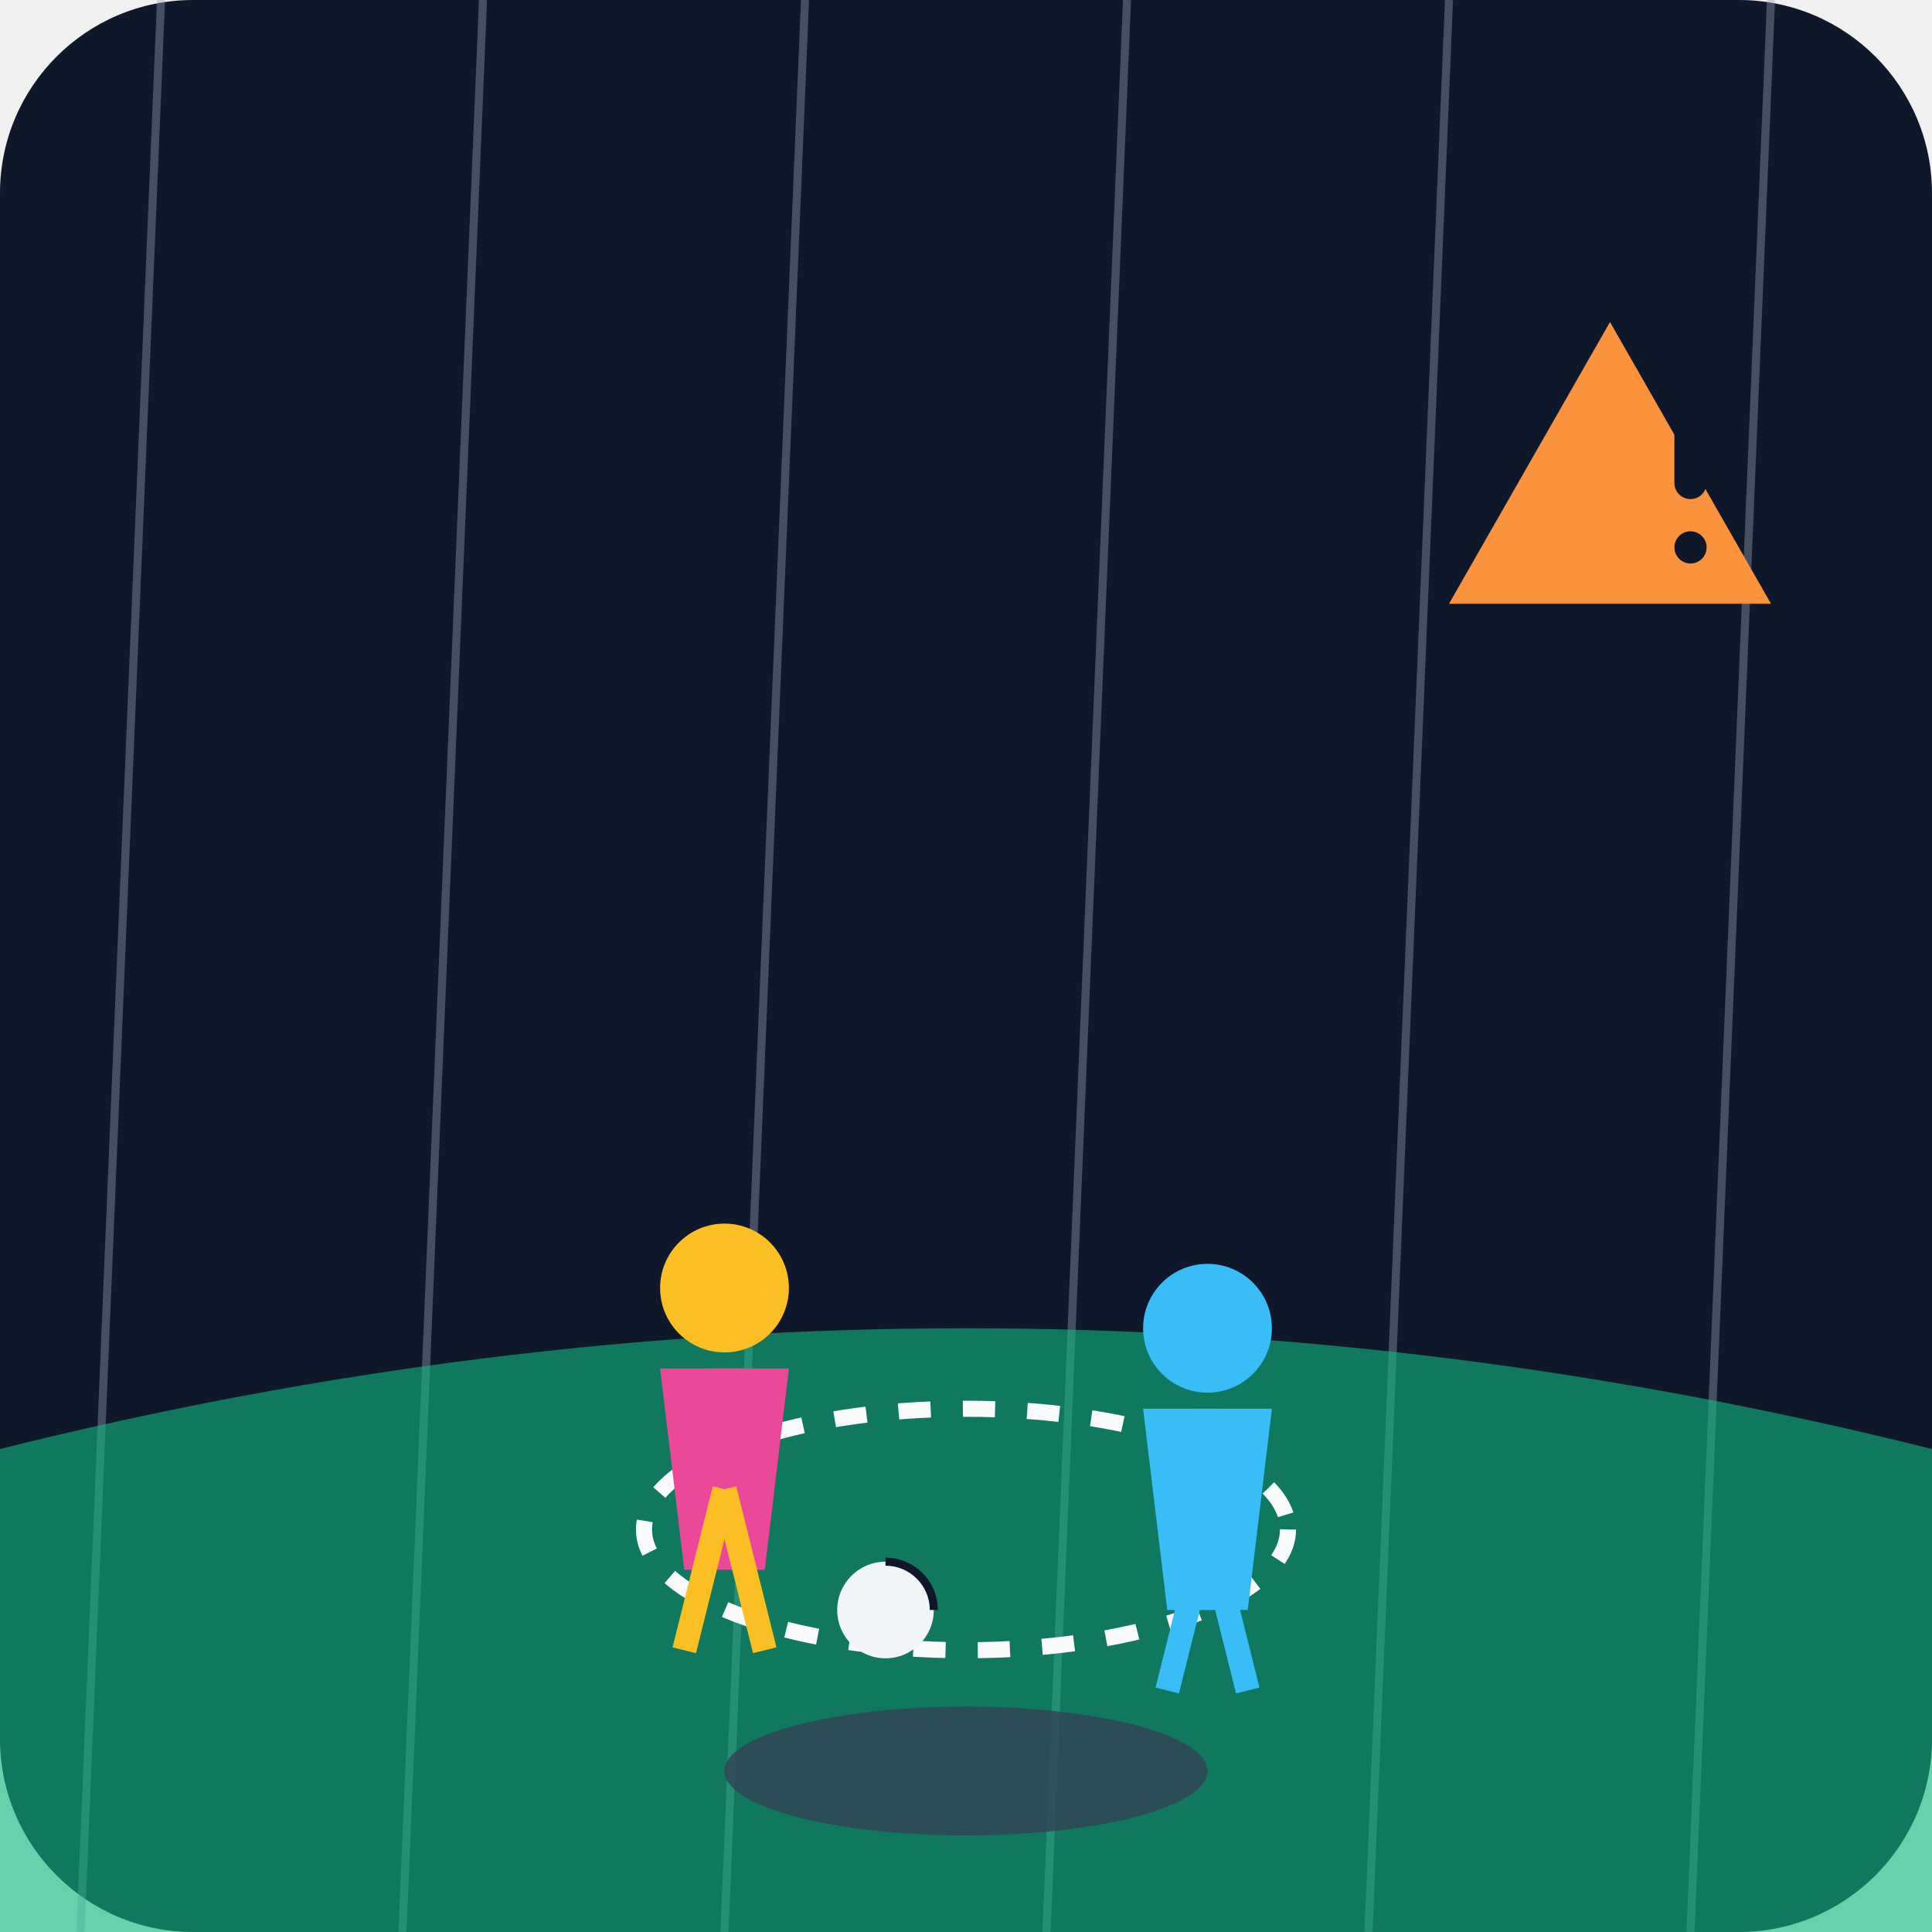
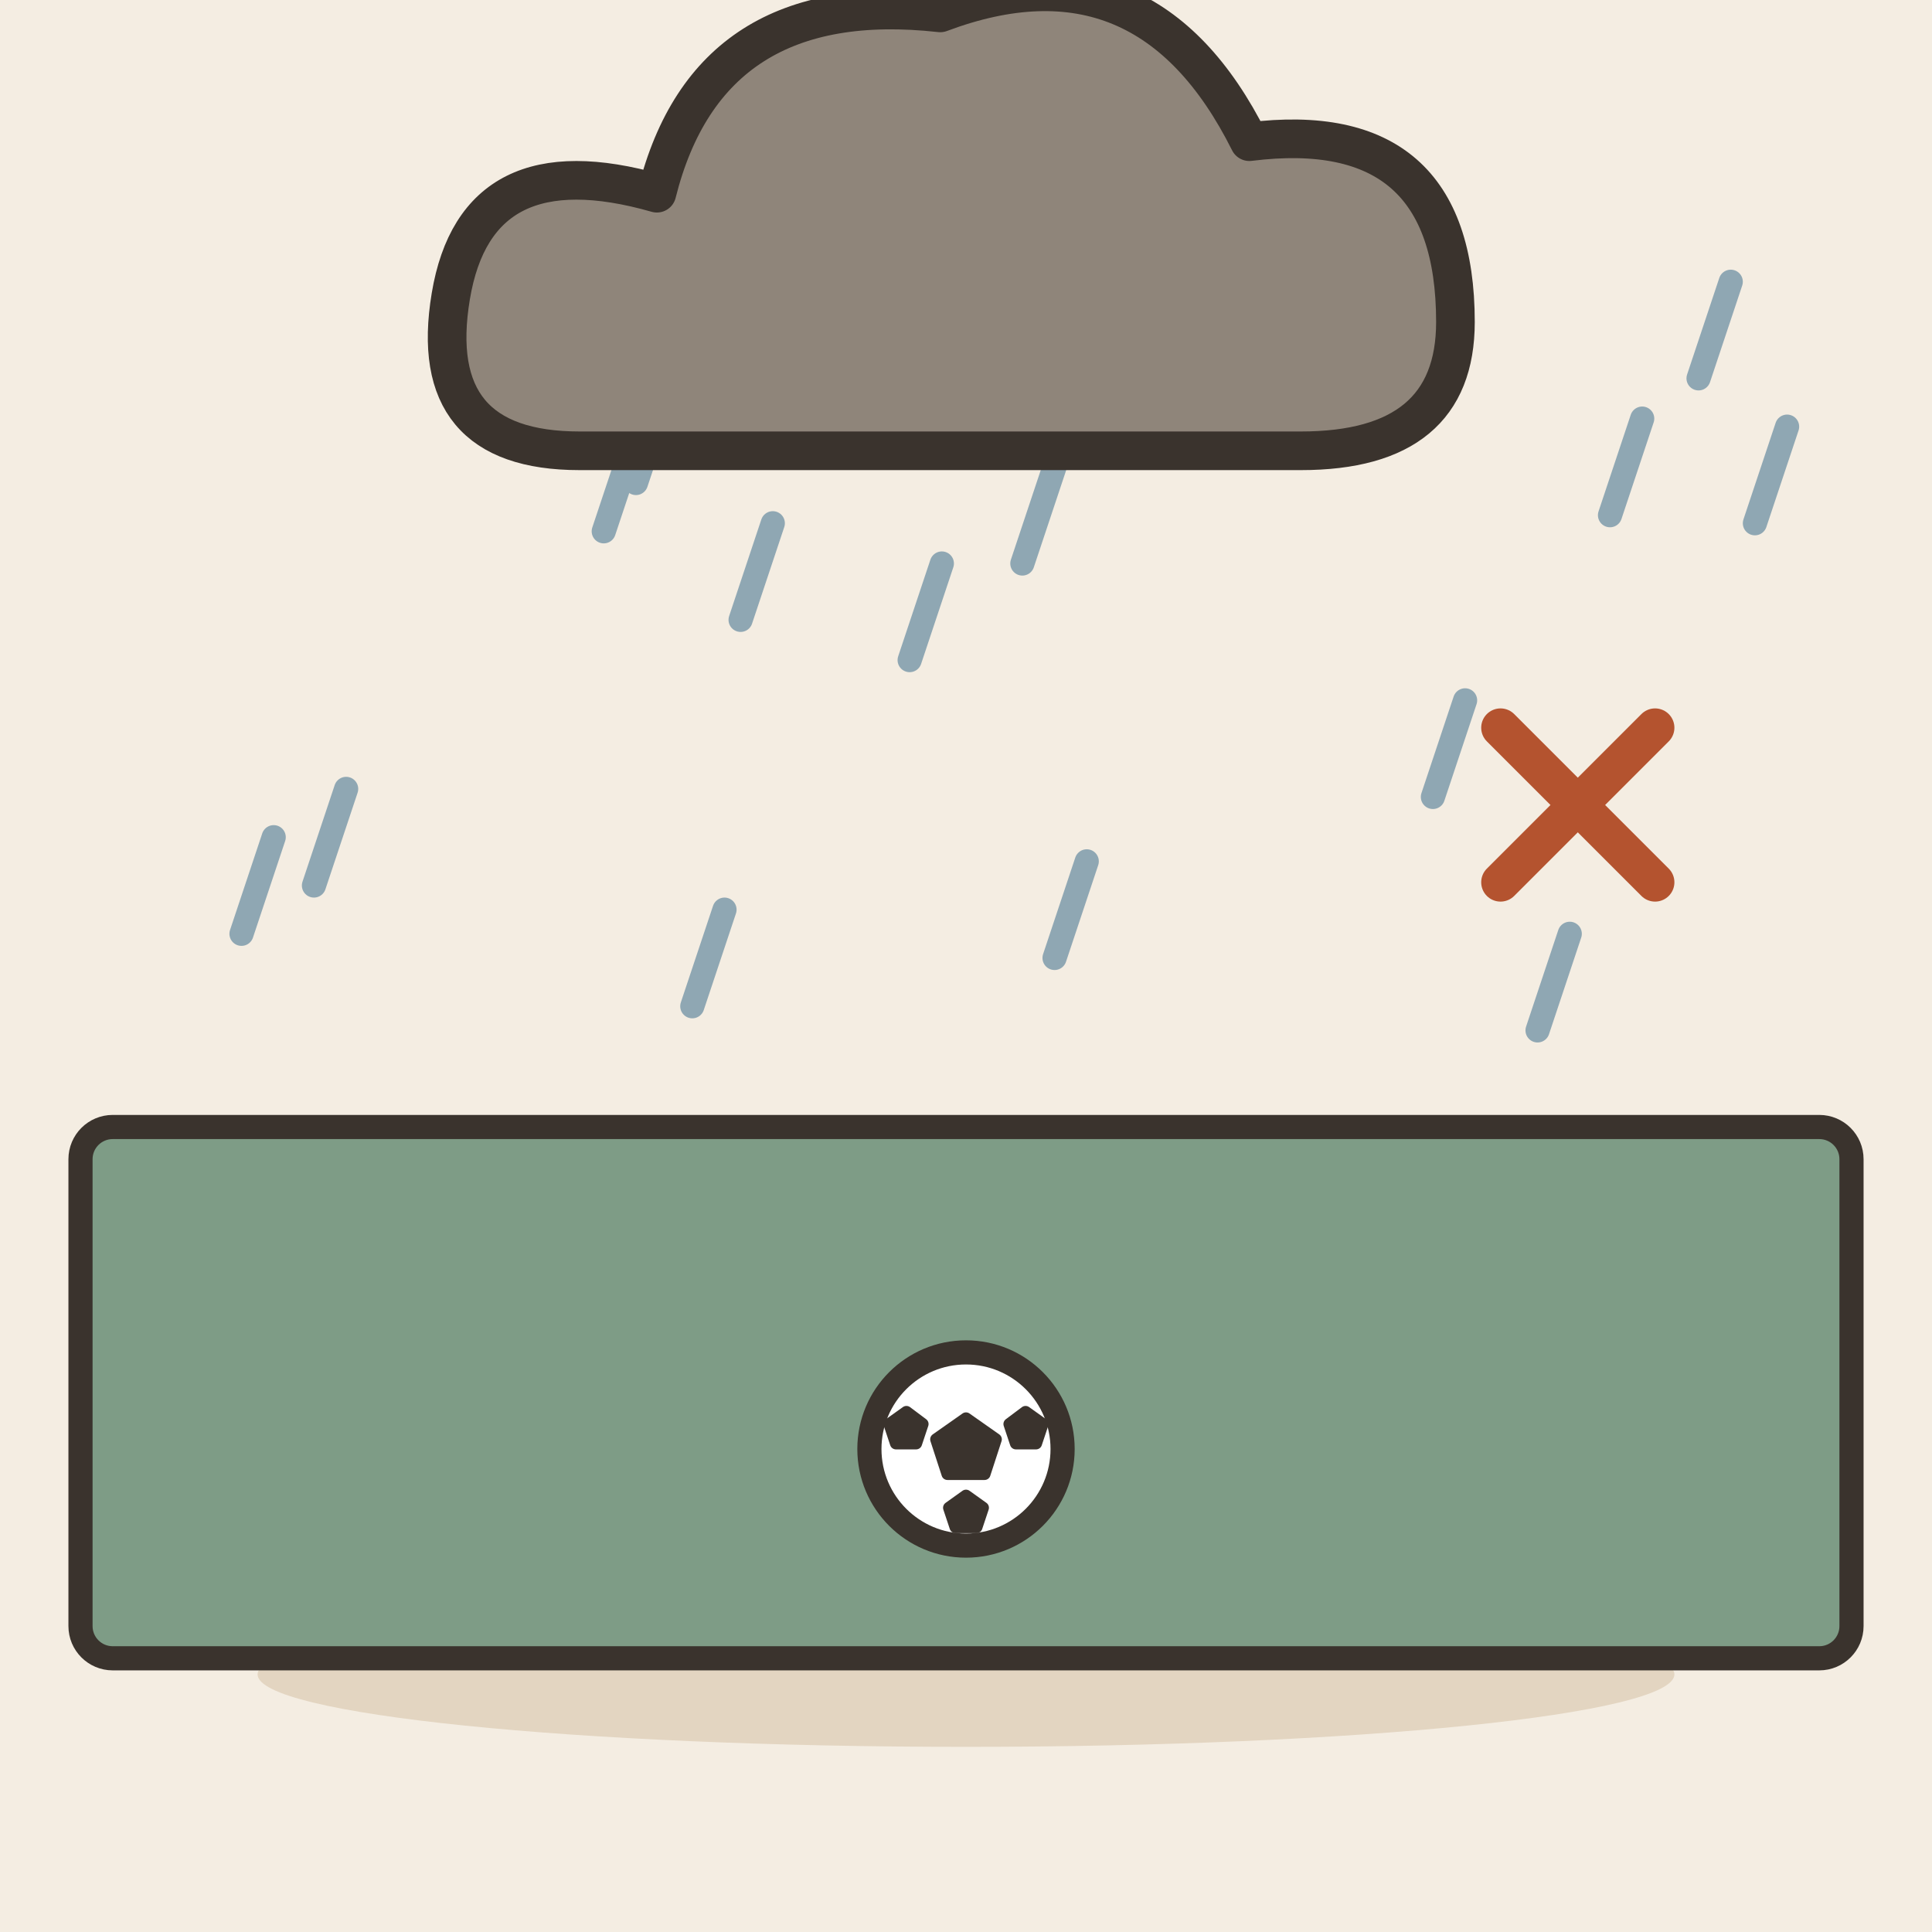
- <svg xmlns="http://www.w3.org/2000/svg" viewBox="0 0 240 240">
-   <defs>
-     <linearGradient id="bgGrad" x1="0" y1="0" x2="0" y2="240">
-       <stop offset="0%" stop-color="#0f172a" />
-       <stop offset="100%" stop-color="#1e293b" />
-     </linearGradient>
-   </defs>
-   <rect width="240" height="240" rx="24" fill="url(#bgGrad)" />
-   <g stroke="#94a3b8" stroke-width="1" opacity="0.4">
-     <line x1="20" y1="0" x2="10" y2="240" />
-     <line x1="60" y1="0" x2="50" y2="240" />
-     <line x1="100" y1="0" x2="90" y2="240" />
-     <line x1="140" y1="0" x2="130" y2="240" />
-     <line x1="180" y1="0" x2="170" y2="240" />
-     <line x1="220" y1="0" x2="210" y2="240" />
+ <svg xmlns="http://www.w3.org/2000/svg" viewBox="0 0 240 240" data-style="editorial">
+   <rect width="240" height="240" fill="#F4EDE2" />
+   <ellipse cx="120" cy="208" rx="88" ry="9" fill="#E3D5C1" />
+   <path d="M43 98L39 110" stroke="#8FA7B3" stroke-width="3" stroke-linecap="round" fill="none" />
+   <path d="M195 116L191 128" stroke="#8FA7B3" stroke-width="3" stroke-linecap="round" fill="none" />
+   <path d="M182 87L178 99" stroke="#8FA7B3" stroke-width="3" stroke-linecap="round" fill="none" />
+   <path d="M79 54L75 66" stroke="#8FA7B3" stroke-width="3" stroke-linecap="round" fill="none" />
+   <path d="M204 52L200 64" stroke="#8FA7B3" stroke-width="3" stroke-linecap="round" fill="none" />
+   <path d="M90 113L86 125" stroke="#8FA7B3" stroke-width="3" stroke-linecap="round" fill="none" />
+   <path d="M34 104L30 116" stroke="#8FA7B3" stroke-width="3" stroke-linecap="round" fill="none" />
+   <path d="M131 58L127 70" stroke="#8FA7B3" stroke-width="3" stroke-linecap="round" fill="none" />
+   <path d="M135 107L131 119" stroke="#8FA7B3" stroke-width="3" stroke-linecap="round" fill="none" />
+   <path d="M117 70L113 82" stroke="#8FA7B3" stroke-width="3" stroke-linecap="round" fill="none" />
+   <path d="M215 35L211 47" stroke="#8FA7B3" stroke-width="3" stroke-linecap="round" fill="none" />
+   <path d="M83 48L79 60" stroke="#8FA7B3" stroke-width="3" stroke-linecap="round" fill="none" />
+   <path d="M96 65L92 77" stroke="#8FA7B3" stroke-width="3" stroke-linecap="round" fill="none" />
+   <path d="M222 53L218 65" stroke="#8FA7B3" stroke-width="3" stroke-linecap="round" fill="none" />
+   <g transform="translate(120 40) scale(1.6 1.6)">
+     <path d="M-30 10Q-42 10 -40 -2Q-38 -14 -24 -10Q-20 -26 -2 -24Q14 -30 22 -14Q38 -16 38 0Q38 10 26 10Z" fill="#8F857A" stroke="#3A332D" stroke-width="3" stroke-linecap="round" stroke-linejoin="round" />
  </g>
-   <path d="M0 180 C 80 160, 160 160, 240 180 L 240 240 L 0 240 Z" fill="#10b981" opacity="0.6" />
-   <ellipse cx="120" cy="190" rx="40" ry="15" fill="none" stroke="#f8fafc" stroke-width="2" stroke-dasharray="4 4" />
-   <g transform="translate(80, 150)">
-     <circle cx="10" cy="10" r="8" fill="#fbbf24" />
-     <path d="M2 20 L 18 20 L 15 45 L 5 45 Z" fill="#ec4899" />
-     <line x1="10" y1="20" x2="10" y2="35" stroke="#ec4899" stroke-width="4" />
-     <line x1="10" y1="35" x2="5" y2="55" stroke="#fbbf24" stroke-width="3" />
-     <line x1="10" y1="35" x2="15" y2="55" stroke="#fbbf24" stroke-width="3" />
+   <rect x="10" y="140" width="220" height="66" rx="4" fill="#7E9C86" stroke="#3A332D" stroke-width="3" stroke-linecap="round" stroke-linejoin="round" />
+   <circle cx="120" cy="180" r="12" fill="#FFFFFF" stroke="#3A332D" stroke-width="3" stroke-linecap="round" stroke-linejoin="round" />
+   <path d="M120.0 176.2L123.7 178.8L122.3 183.1L117.7 183.1L116.3 178.8Z" fill="#3A332D" stroke="#3A332D" stroke-width="1.5" stroke-linecap="round" stroke-linejoin="round" />
+   <path d="M112.6 175.4L114.6 176.9L113.8 179.3L111.3 179.3L110.5 176.9Z" fill="#3A332D" stroke="#3A332D" stroke-width="1.5" stroke-linecap="round" stroke-linejoin="round" />
+   <path d="M127.4 175.4L129.5 176.9L128.7 179.3L126.2 179.3L125.4 176.9Z" fill="#3A332D" stroke="#3A332D" stroke-width="1.5" stroke-linecap="round" stroke-linejoin="round" />
+   <path d="M120.0 185.8L122.1 187.3L121.3 189.7L118.7 189.7L117.9 187.3Z" fill="#3A332D" stroke="#3A332D" stroke-width="1.5" stroke-linecap="round" stroke-linejoin="round" />
+   <g transform="translate(196 100) scale(0.8 0.8)">
+     <path d="M-12 -12L12 12M12 -12L-12 12" fill="none" stroke="#B4532F" stroke-width="6" stroke-linecap="round" stroke-linejoin="round" />
  </g>
-   <g transform="translate(140, 155)">
-     <circle cx="10" cy="10" r="8" fill="#38bdf8" />
-     <path d="M2 20 L 18 20 L 15 45 L 5 45 Z" fill="#38bdf8" />
-     <line x1="10" y1="20" x2="10" y2="35" stroke="#38bdf8" stroke-width="4" />
-     <line x1="10" y1="35" x2="5" y2="55" stroke="#38bdf8" stroke-width="3" />
-     <line x1="10" y1="35" x2="15" y2="55" stroke="#38bdf8" stroke-width="3" />
-   </g>
-   <circle cx="110" cy="200" r="6" fill="#f1f5f9" />
-   <path d="M110 194 A 6 6 0 0 1 116 200" fill="none" stroke="#0f172a" stroke-width="1" />
-   <ellipse cx="120" cy="220" rx="30" ry="8" fill="#334155" opacity="0.8" />
-   <path d="M200 40 L 220 75 L 180 75 Z" fill="#fb923c" />
-   <rect x="208" y="50" width="4" height="12" rx="2" fill="#0f172a" />
-   <circle cx="210" cy="68" r="2" fill="#0f172a" />
</svg>
